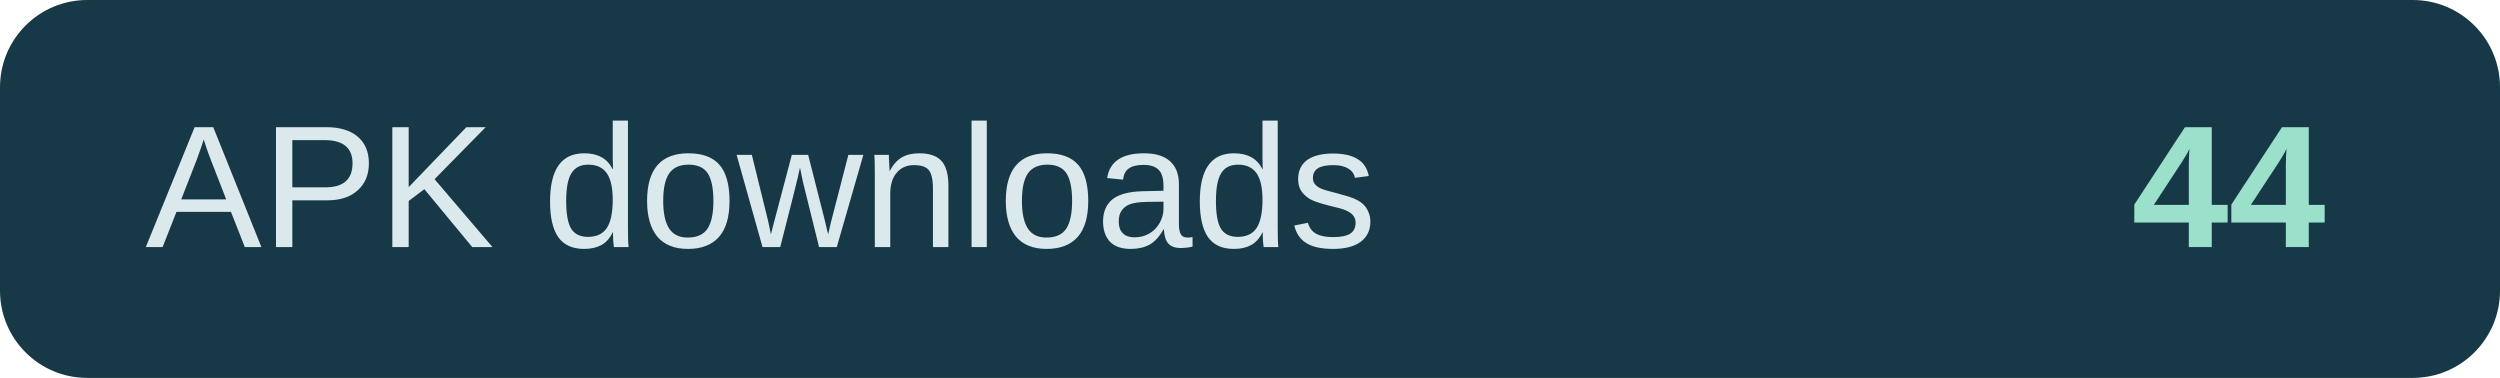
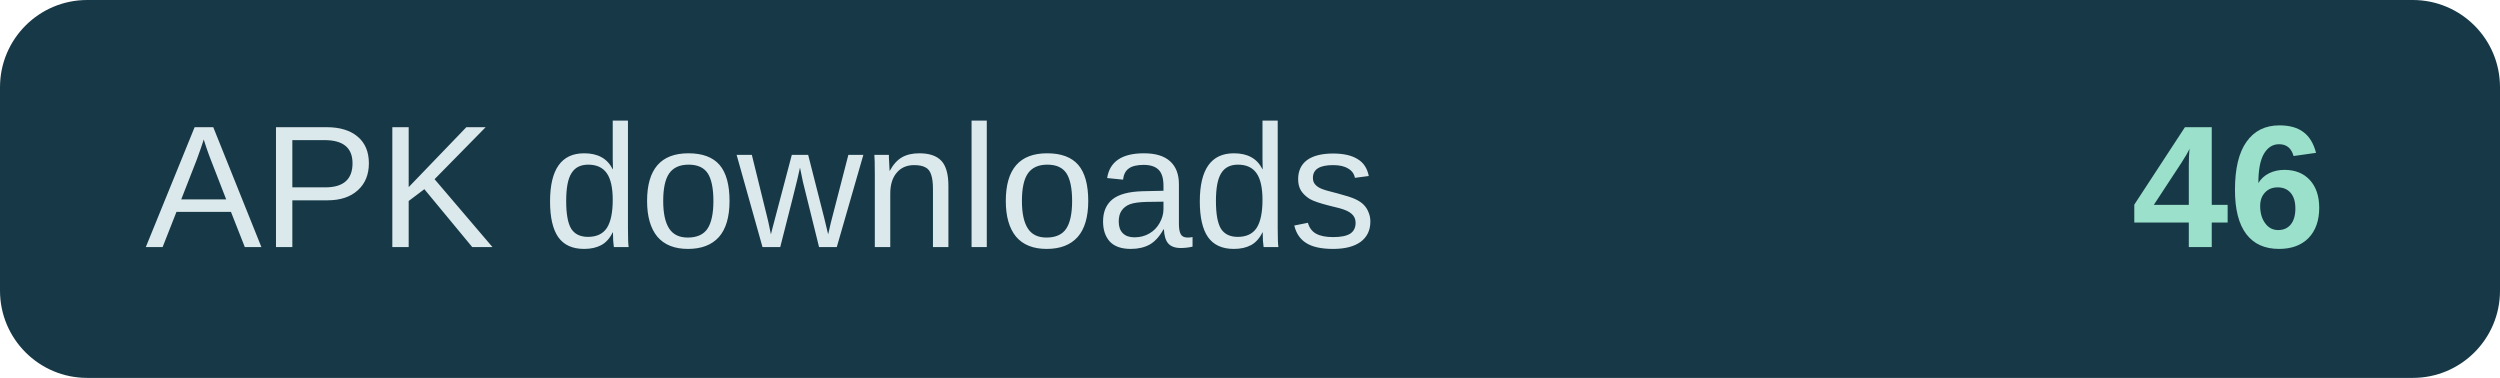
- <svg xmlns="http://www.w3.org/2000/svg" width="172" height="26" role="img" aria-label="APK downloads: 44">
+ <svg xmlns="http://www.w3.org/2000/svg" width="172" height="26" role="img" aria-label="APK downloads: 46">
  <rect width="172" height="26" rx="6" fill="#173947" />
  <text x="10" y="17" fill="#dce9ec" font-family="Arial,sans-serif" font-size="12">APK downloads</text>
-   <text x="160" y="17" text-anchor="end" fill="#9be0cb" font-family="Arial,sans-serif" font-size="12" font-weight="700">44</text>
+   <text x="160" y="17" text-anchor="end" fill="#9be0cb" font-family="Arial,sans-serif" font-size="12" font-weight="700">46</text>
</svg>
